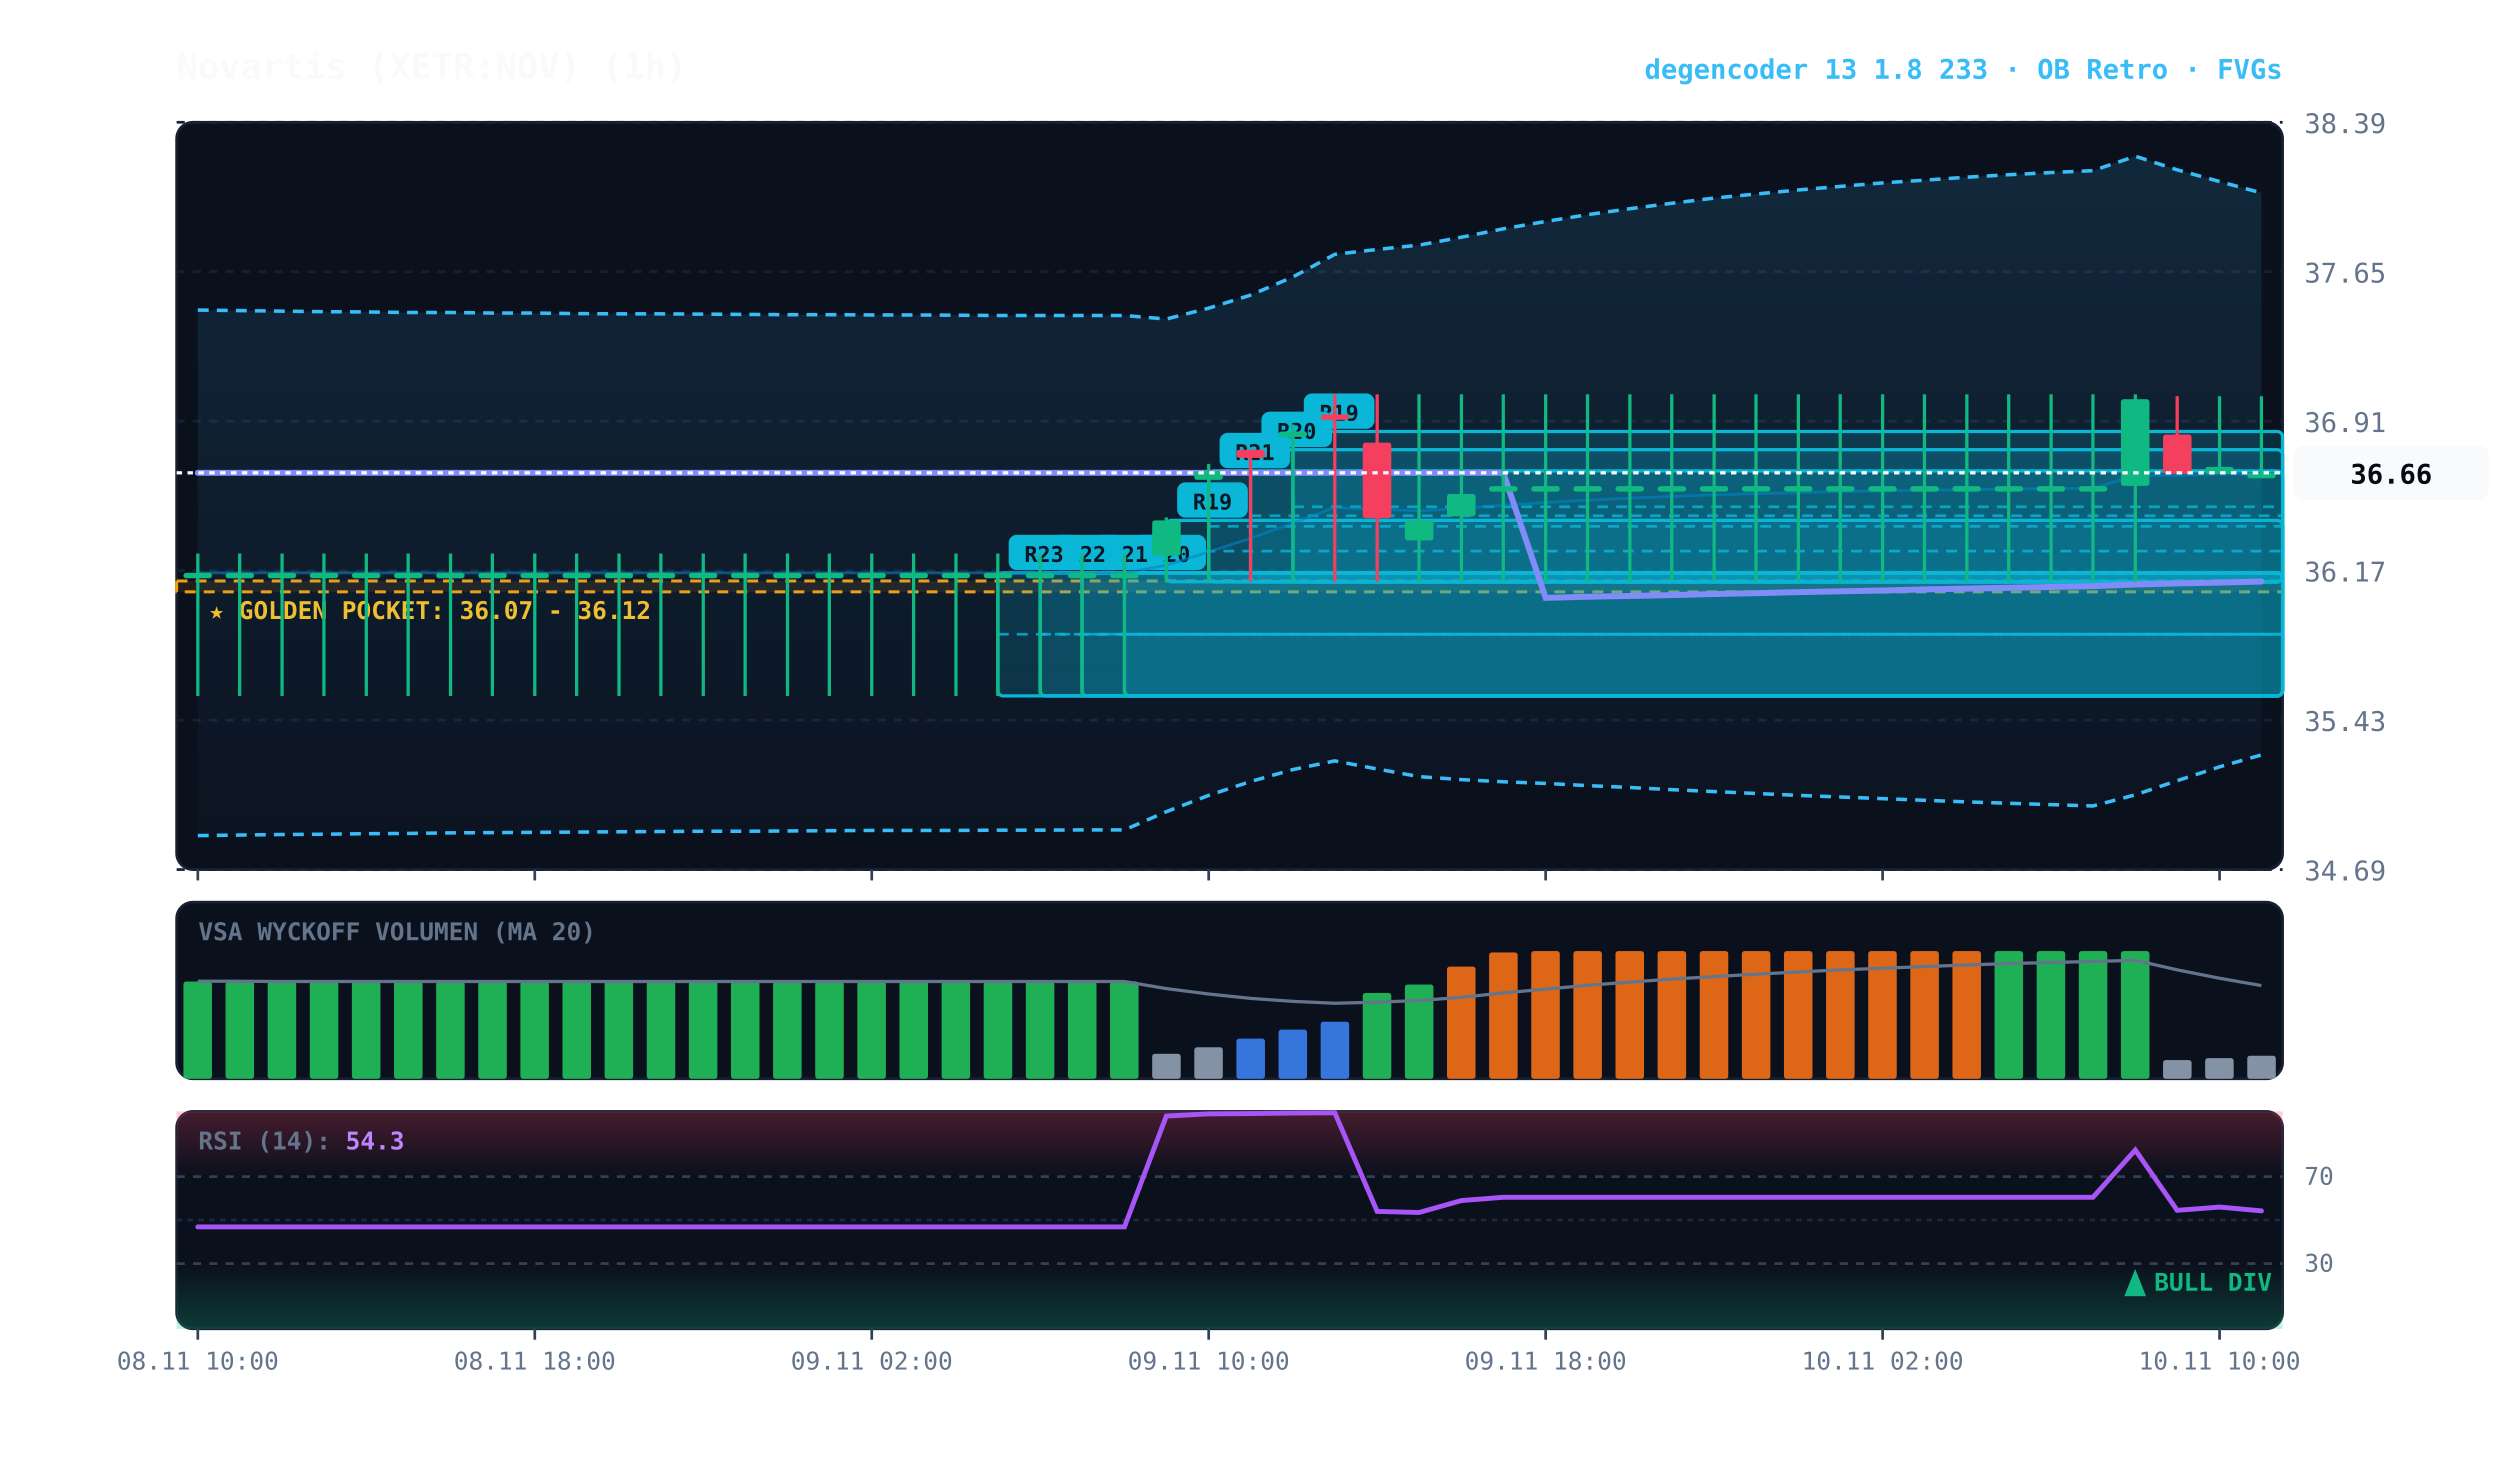
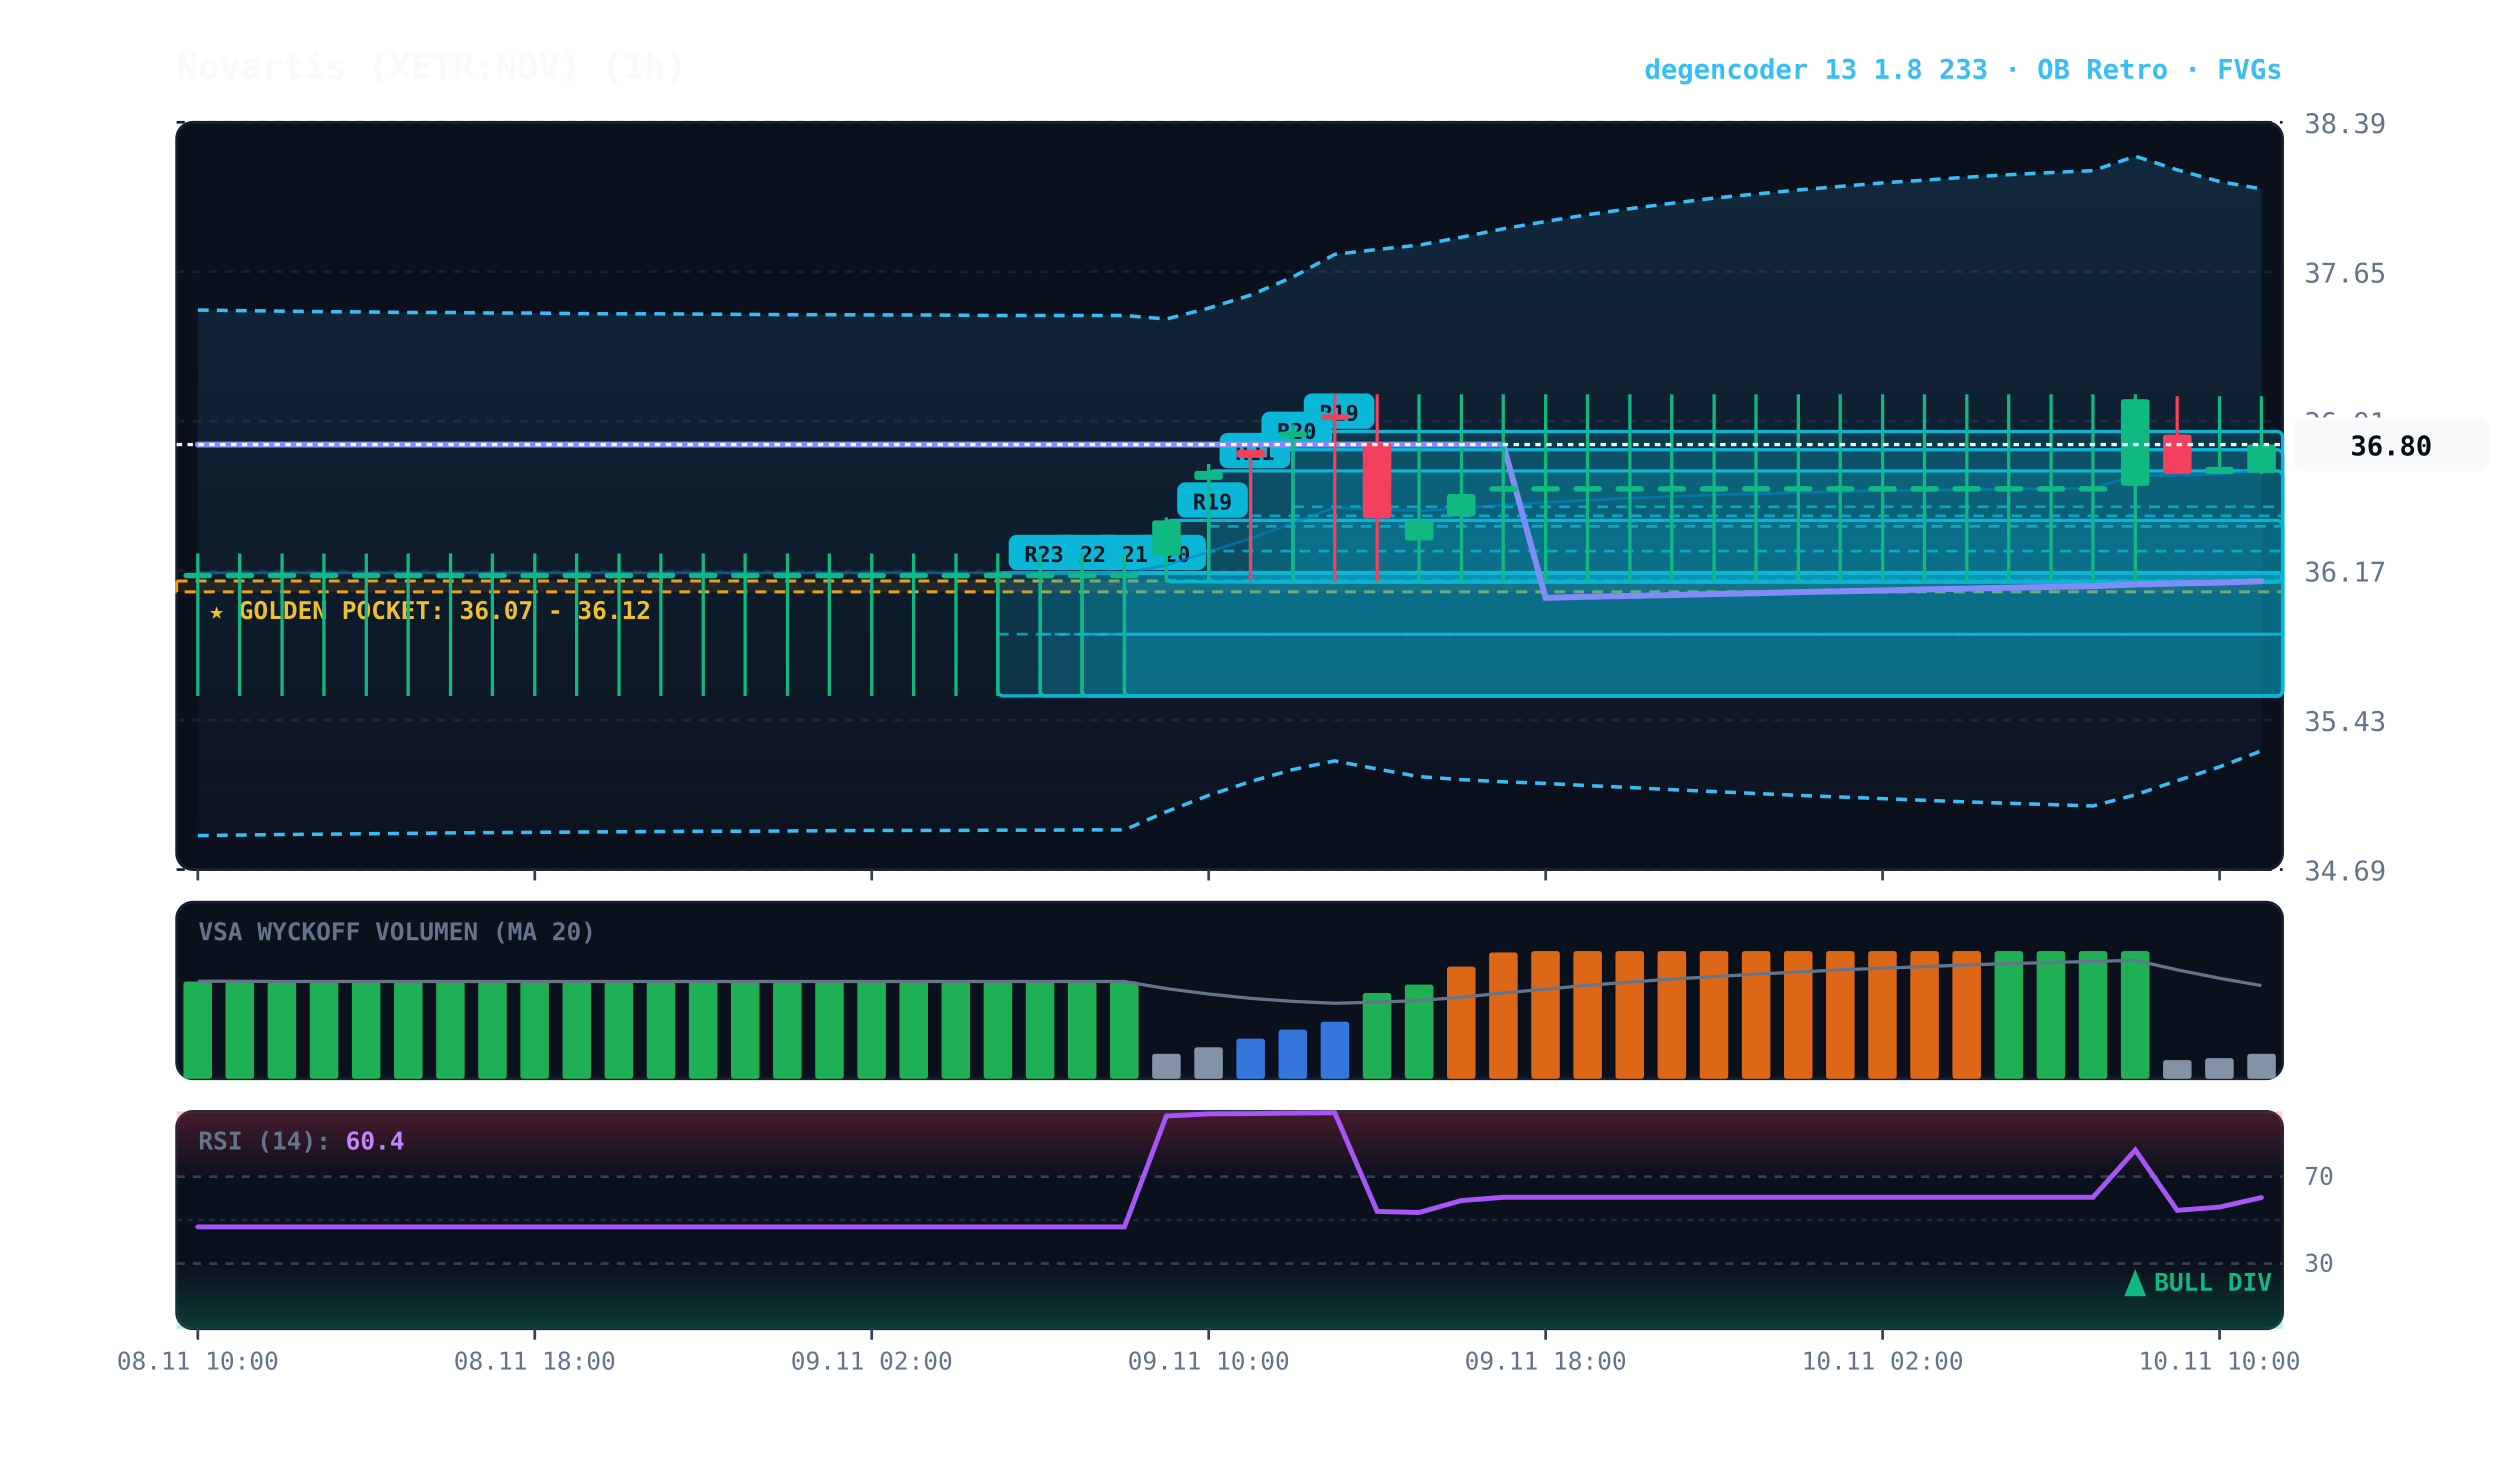
<svg xmlns="http://www.w3.org/2000/svg" viewBox="0 0 920 540" width="100%" height="100%" style="background:#070a13; font-family:'JetBrains Mono', monospace;">
  <defs>
    <linearGradient id="cloud-grad" x1="0%" y1="0%" x2="0%" y2="100%">
      <stop offset="0%" stop-color="#38bdf8" stop-opacity="0.14" />
      <stop offset="100%" stop-color="#38bdf8" stop-opacity="0.02" />
    </linearGradient>
    <linearGradient id="rsi-overbought" x1="0%" y1="0%" x2="0%" y2="100%">
      <stop offset="0%" stop-color="#f43f5e" stop-opacity="0.25" />
      <stop offset="100%" stop-color="#f43f5e" stop-opacity="0.0" />
    </linearGradient>
    <linearGradient id="rsi-oversold" x1="0%" y1="0%" x2="0%" y2="100%">
      <stop offset="0%" stop-color="#10b981" stop-opacity="0.0" />
      <stop offset="100%" stop-color="#10b981" stop-opacity="0.25" />
    </linearGradient>
  </defs>
  <rect x="65" y="45" width="775" height="275" fill="#0b101d" rx="6" stroke="#172033" stroke-width="1" />
  <rect x="65" y="332" width="775" height="65" fill="#0b101d" rx="6" stroke="#172033" stroke-width="1" />
  <rect x="65" y="409" width="775" height="80" fill="#0b101d" rx="6" stroke="#172033" stroke-width="1" />
  <line x1="65" y1="320.0" x2="840" y2="320.0" stroke="#172033" stroke-dasharray="3,3" stroke-width="1" />
  <text x="848" y="324.0" fill="#64748b" font-size="10" text-anchor="start">34.69</text>
  <line x1="65" y1="265.0" x2="840" y2="265.0" stroke="#172033" stroke-dasharray="3,3" stroke-width="1" />
  <text x="848" y="269.0" fill="#64748b" font-size="10" text-anchor="start">35.43</text>
  <line x1="65" y1="210.0" x2="840" y2="210.0" stroke="#172033" stroke-dasharray="3,3" stroke-width="1" />
  <text x="848" y="214.0" fill="#64748b" font-size="10" text-anchor="start">36.17</text>
  <line x1="65" y1="155.0" x2="840" y2="155.0" stroke="#172033" stroke-dasharray="3,3" stroke-width="1" />
  <text x="848" y="159.0" fill="#64748b" font-size="10" text-anchor="start">36.91</text>
  <line x1="65" y1="100.0" x2="840" y2="100.0" stroke="#172033" stroke-dasharray="3,3" stroke-width="1" />
  <text x="848" y="104.0" fill="#64748b" font-size="10" text-anchor="start">37.65</text>
  <line x1="65" y1="45.0" x2="840" y2="45.0" stroke="#172033" stroke-dasharray="3,3" stroke-width="1" />
  <text x="848" y="49.0" fill="#64748b" font-size="10" text-anchor="start">38.39</text>
  <rect x="65" y="213.8" width="775" height="4.0" fill="rgba(245, 158, 11, 0.10)" stroke="#f59e0b" stroke-dasharray="4,3" stroke-width="1.1" />
  <text x="77" y="227.8" fill="#fbbf24" font-size="9" font-weight="bold">★ GOLDEN POCKET: 36.07 - 36.12</text>
  <rect x="475.8" y="158.8" width="364.2" height="55.3" fill="rgba(6, 182, 212, 0.18)" stroke="#06b6d4" stroke-width="1.2" rx="2" />
  <line x1="475.8" y1="186.5" x2="840" y2="186.5" stroke="#06b6d4" stroke-dasharray="4,3" stroke-width="1.0" opacity="0.8" />
  <rect x="479.8" y="144.8" width="26" height="13" fill="#06b6d4" rx="3" />
  <text x="492.8" y="154.8" fill="#070a13" font-size="8" font-weight="bold" text-anchor="middle">R19</text>
  <rect x="460.2" y="165.5" width="379.8" height="48.6" fill="rgba(6, 182, 212, 0.18)" stroke="#06b6d4" stroke-width="1.2" rx="2" />
  <line x1="460.2" y1="189.8" x2="840" y2="189.8" stroke="#06b6d4" stroke-dasharray="4,3" stroke-width="1.0" opacity="0.8" />
  <rect x="464.2" y="151.5" width="26" height="13" fill="#06b6d4" rx="3" />
  <text x="477.2" y="161.5" fill="#070a13" font-size="8" font-weight="bold" text-anchor="middle">R20</text>
  <rect x="444.8" y="173.3" width="395.2" height="40.8" fill="rgba(6, 182, 212, 0.18)" stroke="#06b6d4" stroke-width="1.2" rx="2" />
  <line x1="444.8" y1="193.7" x2="840" y2="193.7" stroke="#06b6d4" stroke-dasharray="4,3" stroke-width="1.0" opacity="0.8" />
  <rect x="448.8" y="159.3" width="26" height="13" fill="#06b6d4" rx="3" />
  <text x="461.8" y="169.3" fill="#070a13" font-size="8" font-weight="bold" text-anchor="middle">R21</text>
  <rect x="429.2" y="191.5" width="410.8" height="22.6" fill="rgba(6, 182, 212, 0.18)" stroke="#06b6d4" stroke-width="1.2" rx="2" />
  <line x1="429.2" y1="202.8" x2="840" y2="202.8" stroke="#06b6d4" stroke-dasharray="4,3" stroke-width="1.0" opacity="0.8" />
  <rect x="433.2" y="177.5" width="26" height="13" fill="#06b6d4" rx="3" />
  <text x="446.2" y="187.5" fill="#070a13" font-size="8" font-weight="bold" text-anchor="middle">R19</text>
  <rect x="413.8" y="210.8" width="426.2" height="45.3" fill="rgba(6, 182, 212, 0.18)" stroke="#06b6d4" stroke-width="1.2" rx="2" />
  <line x1="413.8" y1="233.4" x2="840" y2="233.4" stroke="#06b6d4" stroke-dasharray="4,3" stroke-width="1.0" opacity="0.8" />
  <rect x="417.8" y="196.8" width="26" height="13" fill="#06b6d4" rx="3" />
  <text x="430.8" y="206.8" fill="#070a13" font-size="8" font-weight="bold" text-anchor="middle">R20</text>
  <rect x="398.2" y="210.8" width="441.8" height="45.3" fill="rgba(6, 182, 212, 0.18)" stroke="#06b6d4" stroke-width="1.2" rx="2" />
  <line x1="398.2" y1="233.4" x2="840" y2="233.4" stroke="#06b6d4" stroke-dasharray="4,3" stroke-width="1.0" opacity="0.8" />
  <rect x="402.2" y="196.8" width="26" height="13" fill="#06b6d4" rx="3" />
  <text x="415.2" y="206.8" fill="#070a13" font-size="8" font-weight="bold" text-anchor="middle">R21</text>
  <rect x="382.8" y="210.8" width="457.2" height="45.3" fill="rgba(6, 182, 212, 0.18)" stroke="#06b6d4" stroke-width="1.2" rx="2" />
  <line x1="382.8" y1="233.4" x2="840" y2="233.4" stroke="#06b6d4" stroke-dasharray="4,3" stroke-width="1.0" opacity="0.8" />
  <rect x="386.8" y="196.8" width="26" height="13" fill="#06b6d4" rx="3" />
  <text x="399.8" y="206.8" fill="#070a13" font-size="8" font-weight="bold" text-anchor="middle">R22</text>
  <rect x="367.2" y="210.8" width="472.8" height="45.3" fill="rgba(6, 182, 212, 0.18)" stroke="#06b6d4" stroke-width="1.2" rx="2" />
  <line x1="367.2" y1="233.4" x2="840" y2="233.4" stroke="#06b6d4" stroke-dasharray="4,3" stroke-width="1.0" opacity="0.8" />
  <rect x="371.2" y="196.8" width="26" height="13" fill="#06b6d4" rx="3" />
  <text x="384.2" y="206.8" fill="#070a13" font-size="8" font-weight="bold" text-anchor="middle">R23</text>
-   <polygon points="72.8,114.1 88.2,114.3 103.8,114.5 119.2,114.7 134.8,114.8 150.2,115.0 165.8,115.0 181.2,115.2 196.8,115.2 212.2,115.4 227.8,115.5 243.2,115.5 258.8,115.6 274.2,115.7 289.8,115.8 305.2,115.8 320.8,115.9 336.2,115.9 351.8,116.0 367.2,116.1 382.8,116.1 398.2,116.1 413.8,116.1 429.2,117.4 444.8,113.4 460.2,108.6 475.8,101.9 491.2,93.6 506.8,91.8 522.2,90.2 537.8,87.3 553.2,84.2 568.8,81.5 584.2,79.0 599.8,76.8 615.2,74.8 630.8,72.9 646.2,71.4 661.8,69.9 677.2,68.6 692.8,67.3 708.2,66.3 723.8,65.2 739.2,64.3 754.8,63.5 770.2,62.8 785.8,57.5 801.2,62.5 816.8,66.8 832.2,71.0 832.2,277.8 816.8,282.2 801.2,287.3 785.8,292.5 770.2,296.6 754.8,296.1 739.2,295.6 723.8,295.1 708.2,294.5 692.8,293.9 677.2,293.3 661.8,292.7 646.2,292.0 630.8,291.3 615.2,290.6 599.8,289.8 584.2,289.1 568.8,288.3 553.2,287.7 537.8,286.9 522.2,285.8 506.8,283.0 491.2,280.0 475.8,283.2 460.2,287.6 444.8,292.7 429.2,298.7 413.8,305.4 398.2,305.4 382.8,305.5 367.2,305.5 351.8,305.6 336.2,305.6 320.8,305.6 305.2,305.7 289.8,305.8 274.2,305.9 258.8,305.9 243.2,306.0 227.8,306.1 212.2,306.2 196.8,306.3 181.2,306.4 165.8,306.5 150.2,306.7 134.8,306.8 119.2,307.0 103.8,307.1 88.2,307.3 72.8,307.5" fill="url(#cloud-grad)" />
-   <polyline points="72.8,114.1 88.2,114.3 103.8,114.5 119.2,114.7 134.8,114.8 150.2,115.0 165.8,115.0 181.2,115.2 196.8,115.2 212.2,115.4 227.8,115.5 243.2,115.5 258.8,115.6 274.2,115.7 289.8,115.8 305.2,115.8 320.8,115.9 336.2,115.9 351.8,116.0 367.2,116.1 382.8,116.1 398.2,116.1 413.8,116.1 429.2,117.4 444.8,113.4 460.2,108.6 475.8,101.9 491.2,93.6 506.8,91.8 522.2,90.2 537.8,87.3 553.2,84.2 568.8,81.5 584.2,79.0 599.8,76.8 615.2,74.8 630.8,72.9 646.2,71.4 661.8,69.9 677.2,68.6 692.8,67.3 708.2,66.3 723.8,65.2 739.2,64.3 754.8,63.5 770.2,62.8 785.8,57.5 801.2,62.5 816.8,66.8 832.2,71.0" fill="none" stroke="#38bdf8" stroke-width="1.3" stroke-dasharray="4,3" />
-   <polyline points="72.8,307.5 88.2,307.3 103.8,307.1 119.2,307.0 134.8,306.8 150.2,306.7 165.8,306.5 181.2,306.4 196.8,306.3 212.2,306.2 227.8,306.1 243.2,306.0 258.8,305.9 274.2,305.9 289.8,305.8 305.2,305.7 320.8,305.6 336.2,305.6 351.8,305.6 367.2,305.5 382.8,305.5 398.2,305.4 413.8,305.4 429.2,298.7 444.8,292.7 460.2,287.6 475.8,283.2 491.2,280.0 506.8,283.0 522.2,285.8 537.8,286.9 553.2,287.7 568.8,288.3 584.2,289.1 599.8,289.8 615.2,290.6 630.8,291.3 646.2,292.0 661.8,292.7 677.2,293.3 692.8,293.9 708.2,294.5 723.8,295.1 739.2,295.6 754.8,296.1 770.2,296.6 785.8,292.5 801.2,287.3 816.8,282.2 832.2,277.8" fill="none" stroke="#38bdf8" stroke-width="1.3" stroke-dasharray="4,3" />
-   <polyline points="72.8,210.8 88.2,210.8 103.8,210.8 119.2,210.8 134.8,210.8 150.2,210.8 165.8,210.8 181.2,210.8 196.8,210.8 212.2,210.8 227.8,210.8 243.2,210.8 258.8,210.8 274.2,210.8 289.8,210.8 305.2,210.8 320.8,210.8 336.2,210.8 351.8,210.8 367.2,210.8 382.8,210.8 398.2,210.8 413.8,210.8 429.2,208.0 444.8,203.1 460.2,198.1 475.8,192.5 491.2,186.8 506.8,187.4 522.2,188.0 537.8,187.1 553.2,185.9 568.8,184.9 584.2,184.1 599.8,183.3 615.2,182.7 630.8,182.1 646.2,181.7 661.8,181.3 677.2,180.9 692.8,180.6 708.2,180.4 723.8,180.2 739.2,180.0 754.8,179.8 770.2,179.7 785.8,175.0 801.2,174.9 816.8,174.5 832.2,174.4" fill="none" stroke="#0284c7" stroke-width="1.0" stroke-opacity="0.6" />
-   <polyline points="72.8,174.0 88.2,174.0 103.8,174.0 119.2,174.0 134.8,174.0 150.2,174.0 165.8,174.0 181.2,174.0 196.8,174.0 212.2,174.0 227.8,174.0 243.2,174.0 258.8,174.0 274.2,174.0 289.8,174.0 305.2,174.0 320.8,174.0 336.2,174.0 351.8,174.0 367.2,174.0 382.8,174.0 398.2,174.0 413.8,174.0 429.2,174.0 444.8,174.0 460.2,174.0 475.8,174.0 491.2,174.0 506.8,174.0 522.2,174.0 537.8,174.0 553.2,174.0 568.8,220.0 584.2,219.6 599.8,219.3 615.2,219.0 630.8,218.6 646.2,218.3 661.8,217.9 677.2,217.6 692.8,217.3 708.2,216.9 723.8,216.6 739.2,216.3 754.8,216.0 770.2,215.7 785.8,215.1 801.2,214.7 816.8,214.4 832.2,214.0" fill="none" stroke="#818cf8" stroke-width="2.2" stroke-linecap="round" />
+   <polygon points="72.8,114.1 88.2,114.3 103.8,114.5 119.2,114.7 134.8,114.8 150.2,115.0 165.8,115.0 181.2,115.2 196.8,115.2 212.2,115.4 227.8,115.5 243.2,115.5 258.8,115.6 274.2,115.7 289.8,115.8 305.2,115.8 320.8,115.9 336.2,115.9 351.8,116.0 367.2,116.1 382.8,116.1 398.2,116.1 413.8,116.1 429.2,117.4 444.8,113.4 460.2,108.6 475.8,101.9 491.2,93.6 506.8,91.8 522.2,90.2 537.8,87.3 553.2,84.2 568.8,81.5 584.2,79.0 599.8,76.8 615.2,74.8 630.8,72.9 646.2,71.4 661.8,69.9 677.2,68.6 692.8,67.3 708.2,66.3 723.8,65.2 739.2,64.3 754.8,63.5 770.2,62.8 785.8,57.5 801.2,62.5 816.8,66.8 832.2,69.5 832.2,276.3 816.8,282.2 801.2,287.3 785.8,292.5 770.2,296.6 754.8,296.1 739.2,295.6 723.8,295.1 708.2,294.5 692.8,293.9 677.2,293.3 661.8,292.7 646.2,292.0 630.8,291.3 615.2,290.6 599.8,289.8 584.2,289.1 568.8,288.3 553.2,287.7 537.8,286.9 522.2,285.8 506.8,283.0 491.2,280.0 475.8,283.2 460.2,287.6 444.8,292.7 429.2,298.7 413.8,305.4 398.2,305.4 382.8,305.5 367.2,305.5 351.8,305.6 336.2,305.6 320.8,305.6 305.2,305.7 289.8,305.8 274.2,305.9 258.8,305.9 243.2,306.0 227.8,306.1 212.2,306.2 196.8,306.3 181.2,306.4 165.8,306.5 150.2,306.7 134.8,306.8 119.2,307.0 103.8,307.1 88.2,307.3 72.8,307.5" fill="url(#cloud-grad)" />
+   <polyline points="72.8,114.1 88.2,114.3 103.8,114.5 119.2,114.7 134.8,114.8 150.2,115.0 165.8,115.0 181.2,115.2 196.8,115.2 212.2,115.4 227.8,115.5 243.2,115.5 258.8,115.6 274.2,115.7 289.8,115.8 305.2,115.8 320.8,115.9 336.2,115.9 351.8,116.0 367.2,116.1 382.8,116.1 398.2,116.1 413.8,116.1 429.2,117.4 444.8,113.4 460.2,108.6 475.8,101.9 491.2,93.6 506.8,91.8 522.2,90.2 537.8,87.3 553.2,84.2 568.8,81.5 584.2,79.0 599.8,76.8 615.2,74.8 630.8,72.9 646.2,71.4 661.8,69.9 677.2,68.6 692.8,67.3 708.2,66.3 723.8,65.2 739.2,64.3 754.8,63.5 770.2,62.8 785.8,57.5 801.2,62.5 816.8,66.8 832.2,69.5" fill="none" stroke="#38bdf8" stroke-width="1.3" stroke-dasharray="4,3" />
+   <polyline points="72.8,307.5 88.2,307.3 103.8,307.1 119.2,307.0 134.8,306.8 150.2,306.7 165.8,306.5 181.2,306.4 196.8,306.3 212.2,306.2 227.8,306.1 243.2,306.0 258.8,305.9 274.2,305.9 289.8,305.8 305.2,305.7 320.8,305.6 336.2,305.6 351.8,305.6 367.2,305.5 382.8,305.5 398.2,305.4 413.8,305.4 429.2,298.7 444.8,292.7 460.2,287.6 475.8,283.2 491.2,280.0 506.8,283.0 522.2,285.8 537.8,286.9 553.2,287.7 568.8,288.3 584.2,289.1 599.8,289.8 615.2,290.6 630.8,291.3 646.2,292.0 661.8,292.7 677.2,293.3 692.8,293.9 708.2,294.5 723.8,295.1 739.2,295.6 754.8,296.1 770.2,296.6 785.8,292.5 801.2,287.3 816.8,282.2 832.2,276.3" fill="none" stroke="#38bdf8" stroke-width="1.3" stroke-dasharray="4,3" />
+   <polyline points="72.8,210.8 88.2,210.8 103.8,210.8 119.2,210.8 134.8,210.8 150.2,210.8 165.8,210.8 181.2,210.8 196.8,210.8 212.2,210.8 227.8,210.8 243.2,210.8 258.8,210.8 274.2,210.8 289.8,210.8 305.2,210.8 320.8,210.8 336.2,210.8 351.8,210.8 367.2,210.8 382.8,210.8 398.2,210.8 413.8,210.8 429.2,208.0 444.8,203.1 460.2,198.1 475.8,192.5 491.2,186.8 506.8,187.4 522.2,188.0 537.8,187.1 553.2,185.9 568.8,184.9 584.2,184.1 599.8,183.3 615.2,182.7 630.8,182.1 646.2,181.7 661.8,181.3 677.2,180.9 692.8,180.6 708.2,180.4 723.8,180.2 739.2,180.0 754.8,179.8 770.2,179.7 785.8,175.0 801.2,174.9 816.8,174.5 832.2,172.9" fill="none" stroke="#0284c7" stroke-width="1.0" stroke-opacity="0.6" />
+   <polyline points="72.8,163.6 88.2,163.6 103.8,163.6 119.2,163.6 134.8,163.6 150.2,163.6 165.8,163.6 181.2,163.6 196.8,163.6 212.2,163.6 227.8,163.6 243.2,163.6 258.8,163.6 274.2,163.6 289.8,163.6 305.2,163.6 320.8,163.6 336.2,163.6 351.8,163.6 367.2,163.6 382.8,163.6 398.2,163.6 413.8,163.6 429.2,163.6 444.8,163.6 460.2,163.6 475.8,163.6 491.2,163.6 506.8,163.6 522.2,163.6 537.8,163.6 553.2,163.6 568.8,220.0 584.2,219.6 599.8,219.3 615.2,219.0 630.8,218.6 646.2,218.3 661.8,217.9 677.2,217.6 692.8,217.3 708.2,216.9 723.8,216.6 739.2,216.3 754.8,216.0 770.2,215.7 785.8,215.1 801.2,214.7 816.8,214.4 832.2,213.9" fill="none" stroke="#818cf8" stroke-width="2.2" stroke-linecap="round" />
  <line x1="72.8" y1="203.7" x2="72.8" y2="256.1" stroke="#10b981" stroke-width="1.2" />
  <rect x="67.5" y="210.8" width="10.5" height="2.0" fill="#10b981" rx="1" />
  <line x1="88.2" y1="203.7" x2="88.2" y2="256.1" stroke="#10b981" stroke-width="1.2" />
  <rect x="83.0" y="210.8" width="10.5" height="2.0" fill="#10b981" rx="1" />
  <line x1="103.8" y1="203.7" x2="103.8" y2="256.1" stroke="#10b981" stroke-width="1.2" />
  <rect x="98.5" y="210.8" width="10.5" height="2.0" fill="#10b981" rx="1" />
  <line x1="119.2" y1="203.7" x2="119.2" y2="256.1" stroke="#10b981" stroke-width="1.2" />
  <rect x="114.0" y="210.8" width="10.5" height="2.0" fill="#10b981" rx="1" />
  <line x1="134.8" y1="203.7" x2="134.8" y2="256.1" stroke="#10b981" stroke-width="1.2" />
  <rect x="129.5" y="210.8" width="10.5" height="2.0" fill="#10b981" rx="1" />
  <line x1="150.2" y1="203.7" x2="150.2" y2="256.1" stroke="#10b981" stroke-width="1.2" />
  <rect x="145.0" y="210.8" width="10.5" height="2.0" fill="#10b981" rx="1" />
  <line x1="165.8" y1="203.7" x2="165.8" y2="256.1" stroke="#10b981" stroke-width="1.2" />
  <rect x="160.5" y="210.8" width="10.5" height="2.0" fill="#10b981" rx="1" />
  <line x1="181.2" y1="203.7" x2="181.2" y2="256.1" stroke="#10b981" stroke-width="1.2" />
  <rect x="176.0" y="210.8" width="10.5" height="2.0" fill="#10b981" rx="1" />
  <line x1="196.8" y1="203.7" x2="196.8" y2="256.1" stroke="#10b981" stroke-width="1.2" />
  <rect x="191.5" y="210.8" width="10.5" height="2.0" fill="#10b981" rx="1" />
  <line x1="212.2" y1="203.7" x2="212.2" y2="256.1" stroke="#10b981" stroke-width="1.2" />
  <rect x="207.0" y="210.8" width="10.5" height="2.0" fill="#10b981" rx="1" />
  <line x1="227.8" y1="203.7" x2="227.8" y2="256.1" stroke="#10b981" stroke-width="1.2" />
  <rect x="222.5" y="210.8" width="10.5" height="2.0" fill="#10b981" rx="1" />
  <line x1="243.2" y1="203.7" x2="243.2" y2="256.1" stroke="#10b981" stroke-width="1.2" />
  <rect x="238.0" y="210.8" width="10.5" height="2.0" fill="#10b981" rx="1" />
  <line x1="258.8" y1="203.7" x2="258.8" y2="256.1" stroke="#10b981" stroke-width="1.2" />
  <rect x="253.5" y="210.8" width="10.5" height="2.0" fill="#10b981" rx="1" />
  <line x1="274.2" y1="203.7" x2="274.2" y2="256.1" stroke="#10b981" stroke-width="1.2" />
  <rect x="269.0" y="210.8" width="10.5" height="2.0" fill="#10b981" rx="1" />
  <line x1="289.8" y1="203.7" x2="289.8" y2="256.1" stroke="#10b981" stroke-width="1.2" />
  <rect x="284.5" y="210.8" width="10.5" height="2.0" fill="#10b981" rx="1" />
  <line x1="305.2" y1="203.7" x2="305.2" y2="256.1" stroke="#10b981" stroke-width="1.2" />
  <rect x="300.0" y="210.8" width="10.5" height="2.0" fill="#10b981" rx="1" />
  <line x1="320.8" y1="203.7" x2="320.8" y2="256.1" stroke="#10b981" stroke-width="1.2" />
  <rect x="315.5" y="210.8" width="10.5" height="2.0" fill="#10b981" rx="1" />
  <line x1="336.2" y1="203.7" x2="336.2" y2="256.1" stroke="#10b981" stroke-width="1.2" />
  <rect x="331.0" y="210.8" width="10.5" height="2.0" fill="#10b981" rx="1" />
  <line x1="351.8" y1="203.7" x2="351.8" y2="256.1" stroke="#10b981" stroke-width="1.2" />
  <rect x="346.5" y="210.8" width="10.5" height="2.0" fill="#10b981" rx="1" />
  <line x1="367.2" y1="203.7" x2="367.2" y2="256.1" stroke="#10b981" stroke-width="1.2" />
  <rect x="362.0" y="210.8" width="10.5" height="2.0" fill="#10b981" rx="1" />
  <line x1="382.8" y1="203.7" x2="382.8" y2="256.1" stroke="#10b981" stroke-width="1.2" />
  <rect x="377.5" y="210.8" width="10.5" height="2.0" fill="#10b981" rx="1" />
  <line x1="398.2" y1="203.7" x2="398.2" y2="256.1" stroke="#10b981" stroke-width="1.2" />
  <rect x="393.0" y="210.8" width="10.5" height="2.0" fill="#10b981" rx="1" />
  <line x1="413.8" y1="203.7" x2="413.8" y2="256.1" stroke="#10b981" stroke-width="1.2" />
  <rect x="408.5" y="210.8" width="10.5" height="2.0" fill="#10b981" rx="1" />
  <line x1="429.2" y1="190.4" x2="429.2" y2="214.1" stroke="#10b981" stroke-width="1.2" />
  <rect x="424.0" y="191.5" width="10.5" height="13.0" fill="#10b981" rx="1" />
  <line x1="444.8" y1="170.7" x2="444.8" y2="214.1" stroke="#10b981" stroke-width="1.2" />
  <rect x="439.5" y="173.3" width="10.5" height="3.3" fill="#10b981" rx="1" />
  <line x1="460.2" y1="165.5" x2="460.2" y2="214.1" stroke="#f43f5e" stroke-width="1.2" />
  <rect x="455.0" y="165.5" width="10.5" height="3.0" fill="#f43f5e" rx="1" />
  <line x1="475.8" y1="156.2" x2="475.8" y2="214.1" stroke="#10b981" stroke-width="1.2" />
  <rect x="470.5" y="158.8" width="10.5" height="2.0" fill="#10b981" rx="1" />
  <line x1="491.2" y1="145.1" x2="491.2" y2="214.1" stroke="#f43f5e" stroke-width="1.2" />
  <rect x="486.0" y="152.5" width="10.5" height="2.0" fill="#f43f5e" rx="1" />
  <line x1="506.8" y1="145.1" x2="506.8" y2="214.1" stroke="#f43f5e" stroke-width="1.2" />
  <rect x="501.5" y="162.9" width="10.5" height="27.8" fill="#f43f5e" rx="1" />
  <line x1="522.2" y1="145.1" x2="522.2" y2="214.1" stroke="#10b981" stroke-width="1.2" />
  <rect x="517.0" y="191.5" width="10.5" height="7.4" fill="#10b981" rx="1" />
  <line x1="537.8" y1="145.1" x2="537.8" y2="214.1" stroke="#10b981" stroke-width="1.2" />
  <rect x="532.5" y="181.8" width="10.5" height="8.2" fill="#10b981" rx="1" />
  <line x1="553.2" y1="145.1" x2="553.2" y2="214.1" stroke="#10b981" stroke-width="1.2" />
  <rect x="548.0" y="178.9" width="10.5" height="2.0" fill="#10b981" rx="1" />
  <line x1="568.8" y1="145.1" x2="568.8" y2="214.1" stroke="#10b981" stroke-width="1.2" />
  <rect x="563.5" y="178.9" width="10.5" height="2.0" fill="#10b981" rx="1" />
  <line x1="584.2" y1="145.1" x2="584.2" y2="214.1" stroke="#10b981" stroke-width="1.2" />
  <rect x="579.0" y="178.9" width="10.5" height="2.0" fill="#10b981" rx="1" />
  <line x1="599.8" y1="145.1" x2="599.8" y2="214.1" stroke="#10b981" stroke-width="1.2" />
  <rect x="594.5" y="178.9" width="10.5" height="2.0" fill="#10b981" rx="1" />
  <line x1="615.2" y1="145.1" x2="615.2" y2="214.1" stroke="#10b981" stroke-width="1.2" />
  <rect x="610.0" y="178.9" width="10.5" height="2.0" fill="#10b981" rx="1" />
  <line x1="630.8" y1="145.1" x2="630.8" y2="214.1" stroke="#10b981" stroke-width="1.2" />
  <rect x="625.5" y="178.9" width="10.5" height="2.0" fill="#10b981" rx="1" />
  <line x1="646.2" y1="145.1" x2="646.2" y2="214.1" stroke="#10b981" stroke-width="1.2" />
  <rect x="641.0" y="178.9" width="10.5" height="2.0" fill="#10b981" rx="1" />
  <line x1="661.8" y1="145.1" x2="661.8" y2="214.1" stroke="#10b981" stroke-width="1.2" />
  <rect x="656.5" y="178.9" width="10.5" height="2.0" fill="#10b981" rx="1" />
  <line x1="677.2" y1="145.1" x2="677.2" y2="214.1" stroke="#10b981" stroke-width="1.2" />
  <rect x="672.0" y="178.9" width="10.5" height="2.0" fill="#10b981" rx="1" />
  <line x1="692.8" y1="145.1" x2="692.8" y2="214.1" stroke="#10b981" stroke-width="1.2" />
  <rect x="687.5" y="178.9" width="10.5" height="2.0" fill="#10b981" rx="1" />
  <line x1="708.2" y1="145.1" x2="708.2" y2="214.1" stroke="#10b981" stroke-width="1.2" />
  <rect x="703.0" y="178.9" width="10.5" height="2.0" fill="#10b981" rx="1" />
  <line x1="723.8" y1="145.1" x2="723.8" y2="214.1" stroke="#10b981" stroke-width="1.2" />
  <rect x="718.5" y="178.9" width="10.5" height="2.0" fill="#10b981" rx="1" />
  <line x1="739.2" y1="145.1" x2="739.2" y2="214.1" stroke="#10b981" stroke-width="1.2" />
  <rect x="734.0" y="178.9" width="10.5" height="2.0" fill="#10b981" rx="1" />
  <line x1="754.8" y1="145.1" x2="754.8" y2="214.1" stroke="#10b981" stroke-width="1.2" />
  <rect x="749.5" y="178.9" width="10.5" height="2.0" fill="#10b981" rx="1" />
  <line x1="770.2" y1="145.1" x2="770.2" y2="214.1" stroke="#10b981" stroke-width="1.2" />
  <rect x="765.0" y="178.9" width="10.5" height="2.0" fill="#10b981" rx="1" />
  <line x1="785.8" y1="145.1" x2="785.8" y2="214.1" stroke="#10b981" stroke-width="1.2" />
  <rect x="780.5" y="146.9" width="10.5" height="31.9" fill="#10b981" rx="1" />
  <line x1="801.2" y1="145.8" x2="801.2" y2="174.4" stroke="#f43f5e" stroke-width="1.2" />
  <rect x="796.0" y="159.9" width="10.5" height="14.5" fill="#f43f5e" rx="1" />
  <line x1="816.8" y1="145.8" x2="816.8" y2="174.4" stroke="#10b981" stroke-width="1.2" />
  <rect x="811.5" y="171.8" width="10.5" height="2.6" fill="#10b981" rx="1" />
  <line x1="832.2" y1="145.8" x2="832.2" y2="174.4" stroke="#10b981" stroke-width="1.2" />
-   <rect x="827.0" y="174.0" width="10.5" height="2.0" fill="#10b981" rx="1" />
-   <line x1="65" y1="174.0" x2="840" y2="174.0" stroke="#f8fafc" stroke-width="1.2" stroke-dasharray="2,2" />
-   <rect x="844" y="164.0" width="72" height="20" fill="#f8fafc" rx="4" />
-   <text x="880" y="178.0" fill="#070a13" font-size="10" font-weight="bold" text-anchor="middle">36.66</text>
+   <rect x="827.0" y="163.6" width="10.5" height="10.4" fill="#10b981" rx="1" />
+   <line x1="65" y1="163.6" x2="840" y2="163.6" stroke="#f8fafc" stroke-width="1.2" stroke-dasharray="2,2" />
+   <rect x="844" y="153.6" width="72" height="20" fill="#f8fafc" rx="4" />
+   <text x="880" y="167.6" fill="#070a13" font-size="10" font-weight="bold" text-anchor="middle">36.80</text>
  <text x="73" y="346" fill="#64748b" font-size="9" font-weight="bold">VSA WYCKOFF VOLUMEN (MA 20)</text>
  <rect x="67.5" y="361.2" width="10.5" height="35.8" fill="#22c55e" opacity="0.88" rx="1" />
  <rect x="83.0" y="361.2" width="10.5" height="35.8" fill="#22c55e" opacity="0.88" rx="1" />
  <rect x="98.5" y="361.2" width="10.5" height="35.8" fill="#22c55e" opacity="0.88" rx="1" />
  <rect x="114.0" y="361.2" width="10.5" height="35.8" fill="#22c55e" opacity="0.88" rx="1" />
  <rect x="129.5" y="361.2" width="10.5" height="35.8" fill="#22c55e" opacity="0.88" rx="1" />
  <rect x="145.0" y="361.2" width="10.5" height="35.8" fill="#22c55e" opacity="0.88" rx="1" />
  <rect x="160.5" y="361.2" width="10.5" height="35.8" fill="#22c55e" opacity="0.88" rx="1" />
  <rect x="176.0" y="361.2" width="10.5" height="35.8" fill="#22c55e" opacity="0.88" rx="1" />
  <rect x="191.5" y="361.2" width="10.5" height="35.8" fill="#22c55e" opacity="0.88" rx="1" />
  <rect x="207.0" y="361.2" width="10.5" height="35.8" fill="#22c55e" opacity="0.88" rx="1" />
  <rect x="222.5" y="361.2" width="10.5" height="35.8" fill="#22c55e" opacity="0.88" rx="1" />
  <rect x="238.0" y="361.2" width="10.5" height="35.8" fill="#22c55e" opacity="0.88" rx="1" />
  <rect x="253.5" y="361.2" width="10.5" height="35.8" fill="#22c55e" opacity="0.88" rx="1" />
  <rect x="269.0" y="361.2" width="10.5" height="35.8" fill="#22c55e" opacity="0.88" rx="1" />
  <rect x="284.5" y="361.2" width="10.5" height="35.8" fill="#22c55e" opacity="0.88" rx="1" />
  <rect x="300.0" y="361.2" width="10.5" height="35.8" fill="#22c55e" opacity="0.88" rx="1" />
  <rect x="315.5" y="361.2" width="10.5" height="35.8" fill="#22c55e" opacity="0.88" rx="1" />
  <rect x="331.0" y="361.2" width="10.5" height="35.8" fill="#22c55e" opacity="0.88" rx="1" />
  <rect x="346.5" y="361.2" width="10.5" height="35.8" fill="#22c55e" opacity="0.88" rx="1" />
  <rect x="362.0" y="361.2" width="10.5" height="35.8" fill="#22c55e" opacity="0.88" rx="1" />
  <rect x="377.5" y="361.2" width="10.5" height="35.8" fill="#22c55e" opacity="0.88" rx="1" />
  <rect x="393.0" y="361.2" width="10.5" height="35.8" fill="#22c55e" opacity="0.88" rx="1" />
  <rect x="408.5" y="361.2" width="10.5" height="35.8" fill="#22c55e" opacity="0.88" rx="1" />
  <rect x="424.0" y="387.8" width="10.5" height="9.2" fill="#94a3b8" opacity="0.88" rx="1" />
  <rect x="439.5" y="385.4" width="10.5" height="11.6" fill="#94a3b8" opacity="0.88" rx="1" />
  <rect x="455.0" y="382.2" width="10.5" height="14.8" fill="#3b82f6" opacity="0.88" rx="1" />
  <rect x="470.5" y="378.9" width="10.5" height="18.1" fill="#3b82f6" opacity="0.88" rx="1" />
  <rect x="486.0" y="376.0" width="10.5" height="21.0" fill="#3b82f6" opacity="0.88" rx="1" />
  <rect x="501.5" y="365.4" width="10.5" height="31.6" fill="#22c55e" opacity="0.88" rx="1" />
  <rect x="517.0" y="362.3" width="10.5" height="34.7" fill="#22c55e" opacity="0.88" rx="1" />
  <rect x="532.5" y="355.7" width="10.5" height="41.3" fill="#f97316" opacity="0.88" rx="1" />
  <rect x="548.0" y="350.5" width="10.5" height="46.5" fill="#f97316" opacity="0.88" rx="1" />
  <rect x="563.5" y="350.0" width="10.5" height="47.0" fill="#f97316" opacity="0.88" rx="1" />
  <rect x="579.0" y="350.0" width="10.5" height="47.0" fill="#f97316" opacity="0.88" rx="1" />
  <rect x="594.5" y="350.0" width="10.5" height="47.0" fill="#f97316" opacity="0.88" rx="1" />
  <rect x="610.0" y="350.0" width="10.5" height="47.0" fill="#f97316" opacity="0.88" rx="1" />
  <rect x="625.5" y="350.0" width="10.5" height="47.0" fill="#f97316" opacity="0.88" rx="1" />
  <rect x="641.0" y="350.0" width="10.5" height="47.0" fill="#f97316" opacity="0.88" rx="1" />
  <rect x="656.5" y="350.0" width="10.5" height="47.0" fill="#f97316" opacity="0.88" rx="1" />
  <rect x="672.0" y="350.0" width="10.5" height="47.0" fill="#f97316" opacity="0.88" rx="1" />
  <rect x="687.5" y="350.0" width="10.5" height="47.0" fill="#f97316" opacity="0.88" rx="1" />
  <rect x="703.0" y="350.0" width="10.5" height="47.0" fill="#f97316" opacity="0.88" rx="1" />
  <rect x="718.5" y="350.0" width="10.5" height="47.0" fill="#f97316" opacity="0.88" rx="1" />
  <rect x="734.0" y="350.0" width="10.5" height="47.0" fill="#22c55e" opacity="0.88" rx="1" />
  <rect x="749.5" y="350.0" width="10.5" height="47.0" fill="#22c55e" opacity="0.88" rx="1" />
  <rect x="765.0" y="350.0" width="10.5" height="47.0" fill="#22c55e" opacity="0.88" rx="1" />
  <rect x="780.5" y="350.0" width="10.5" height="47.0" fill="#22c55e" opacity="0.88" rx="1" />
  <rect x="796.0" y="390.1" width="10.5" height="6.9" fill="#94a3b8" opacity="0.88" rx="1" />
  <rect x="811.5" y="389.4" width="10.5" height="7.6" fill="#94a3b8" opacity="0.88" rx="1" />
-   <rect x="827.0" y="388.5" width="10.5" height="8.5" fill="#94a3b8" opacity="0.88" rx="1" />
+   <rect x="827.0" y="387.8" width="10.5" height="9.2" fill="#94a3b8" opacity="0.88" rx="1" />
  <polyline points="72.8,361.1 88.2,361.1 103.8,361.2 119.2,361.2 134.8,361.2 150.2,361.2 165.8,361.2 181.2,361.2 196.8,361.2 212.2,361.2 227.8,361.2 243.2,361.2 258.8,361.2 274.2,361.2 289.8,361.2 305.2,361.2 320.8,361.2 336.2,361.2 351.8,361.2 367.2,361.2 382.8,361.2 398.2,361.2 413.8,361.2 429.2,363.8 444.8,365.8 460.2,367.4 475.8,368.5 491.2,369.2 506.8,368.8 522.2,368.2 537.8,367.0 553.2,365.4 568.8,364.0 584.2,362.6 599.8,361.4 615.2,360.3 630.8,359.4 646.2,358.5 661.8,357.7 677.2,356.9 692.8,356.3 708.2,355.7 723.8,355.1 739.2,354.6 754.8,354.2 770.2,353.8 785.8,353.4 801.2,356.9 816.8,360.0 832.2,362.7" fill="none" stroke="#64748b" stroke-width="1.2" />
  <rect x="65" y="409" width="775" height="24.0" fill="url(#rsi-overbought)" />
  <rect x="65" y="465.0" width="775" height="24.0" fill="url(#rsi-oversold)" />
  <line x1="65" y1="433.0" x2="840" y2="433.0" stroke="#334155" stroke-dasharray="3,3" stroke-width="1" />
  <text x="848" y="436.0" fill="#64748b" font-size="9">70</text>
  <line x1="65" y1="449.0" x2="840" y2="449.0" stroke="#1e293b" stroke-dasharray="2,2" stroke-width="1" />
  <line x1="65" y1="465.0" x2="840" y2="465.0" stroke="#334155" stroke-dasharray="3,3" stroke-width="1" />
  <text x="848" y="468.0" fill="#64748b" font-size="9">30</text>
-   <polyline points="72.8,451.5 88.2,451.5 103.8,451.5 119.2,451.5 134.8,451.5 150.2,451.5 165.8,451.5 181.2,451.5 196.8,451.5 212.2,451.5 227.8,451.5 243.2,451.5 258.8,451.5 274.2,451.5 289.8,451.5 305.2,451.5 320.8,451.5 336.2,451.5 351.8,451.5 367.2,451.5 382.8,451.5 398.2,451.5 413.8,451.5 429.2,410.7 444.8,409.9 460.2,409.8 475.8,409.6 491.2,409.5 506.8,445.8 522.2,446.2 537.8,441.8 553.2,440.6 568.8,440.6 584.2,440.6 599.8,440.6 615.2,440.6 630.8,440.6 646.2,440.6 661.8,440.6 677.2,440.6 692.8,440.6 708.2,440.6 723.8,440.6 739.2,440.6 754.8,440.6 770.2,440.6 785.8,423.2 801.2,445.4 816.8,444.2 832.2,445.6" fill="none" stroke="#a855f7" stroke-width="1.8" stroke-linecap="round" />
+   <polyline points="72.8,451.5 88.2,451.5 103.8,451.5 119.2,451.5 134.8,451.5 150.2,451.5 165.8,451.5 181.2,451.5 196.8,451.5 212.2,451.5 227.8,451.5 243.2,451.5 258.8,451.5 274.2,451.5 289.8,451.5 305.2,451.5 320.8,451.5 336.2,451.5 351.8,451.5 367.2,451.5 382.8,451.5 398.2,451.5 413.8,451.5 429.2,410.7 444.8,409.9 460.2,409.8 475.8,409.6 491.2,409.5 506.8,445.8 522.2,446.2 537.8,441.8 553.2,440.6 568.8,440.6 584.2,440.6 599.8,440.6 615.2,440.6 630.8,440.6 646.2,440.6 661.8,440.6 677.2,440.6 692.8,440.6 708.2,440.6 723.8,440.6 739.2,440.6 754.8,440.6 770.2,440.6 785.8,423.2 801.2,445.4 816.8,444.2 832.2,440.7" fill="none" stroke="#a855f7" stroke-width="1.8" stroke-linecap="round" />
  <g transform="translate(785.75, 477)">
    <path d="M 0 -10 L 4 0 L -4 0 Z" fill="#10b981" />
    <text x="7" y="-2" fill="#10b981" font-size="9" font-weight="bold">BULL DIV</text>
  </g>
-   <text x="73" y="423" fill="#64748b" font-size="9" font-weight="bold">RSI (14): <tspan fill="#c084fc">54.3</tspan>
+   <text x="73" y="423" fill="#64748b" font-size="9" font-weight="bold">RSI (14): <tspan fill="#c084fc">60.4</tspan>
  </text>
  <line x1="72.8" y1="320" x2="72.8" y2="324" stroke="#334155" stroke-width="1" />
  <line x1="72.8" y1="489" x2="72.8" y2="493" stroke="#334155" stroke-width="1" />
  <text x="72.8" y="504" fill="#64748b" font-size="9" text-anchor="middle">08.11 10:00</text>
  <line x1="196.8" y1="320" x2="196.8" y2="324" stroke="#334155" stroke-width="1" />
  <line x1="196.8" y1="489" x2="196.8" y2="493" stroke="#334155" stroke-width="1" />
  <text x="196.8" y="504" fill="#64748b" font-size="9" text-anchor="middle">08.11 18:00</text>
  <line x1="320.8" y1="320" x2="320.8" y2="324" stroke="#334155" stroke-width="1" />
  <line x1="320.8" y1="489" x2="320.8" y2="493" stroke="#334155" stroke-width="1" />
  <text x="320.8" y="504" fill="#64748b" font-size="9" text-anchor="middle">09.11 02:00</text>
  <line x1="444.8" y1="320" x2="444.8" y2="324" stroke="#334155" stroke-width="1" />
  <line x1="444.8" y1="489" x2="444.8" y2="493" stroke="#334155" stroke-width="1" />
  <text x="444.8" y="504" fill="#64748b" font-size="9" text-anchor="middle">09.11 10:00</text>
  <line x1="568.8" y1="320" x2="568.8" y2="324" stroke="#334155" stroke-width="1" />
  <line x1="568.8" y1="489" x2="568.8" y2="493" stroke="#334155" stroke-width="1" />
  <text x="568.8" y="504" fill="#64748b" font-size="9" text-anchor="middle">09.11 18:00</text>
  <line x1="692.8" y1="320" x2="692.8" y2="324" stroke="#334155" stroke-width="1" />
  <line x1="692.8" y1="489" x2="692.8" y2="493" stroke="#334155" stroke-width="1" />
  <text x="692.8" y="504" fill="#64748b" font-size="9" text-anchor="middle">10.11 02:00</text>
  <line x1="816.8" y1="320" x2="816.8" y2="324" stroke="#334155" stroke-width="1" />
  <line x1="816.8" y1="489" x2="816.8" y2="493" stroke="#334155" stroke-width="1" />
  <text x="816.8" y="504" fill="#64748b" font-size="9" text-anchor="middle">10.11 10:00</text>
  <text x="65" y="29" fill="#f8fafc" font-size="13" font-weight="bold">Novartis (XETR:NOV) (1h)</text>
  <text x="840" y="29" fill="#38bdf8" font-size="10" font-weight="bold" text-anchor="end">degencoder 13 1.8 233 · OB Retro · FVGs</text>
</svg>
